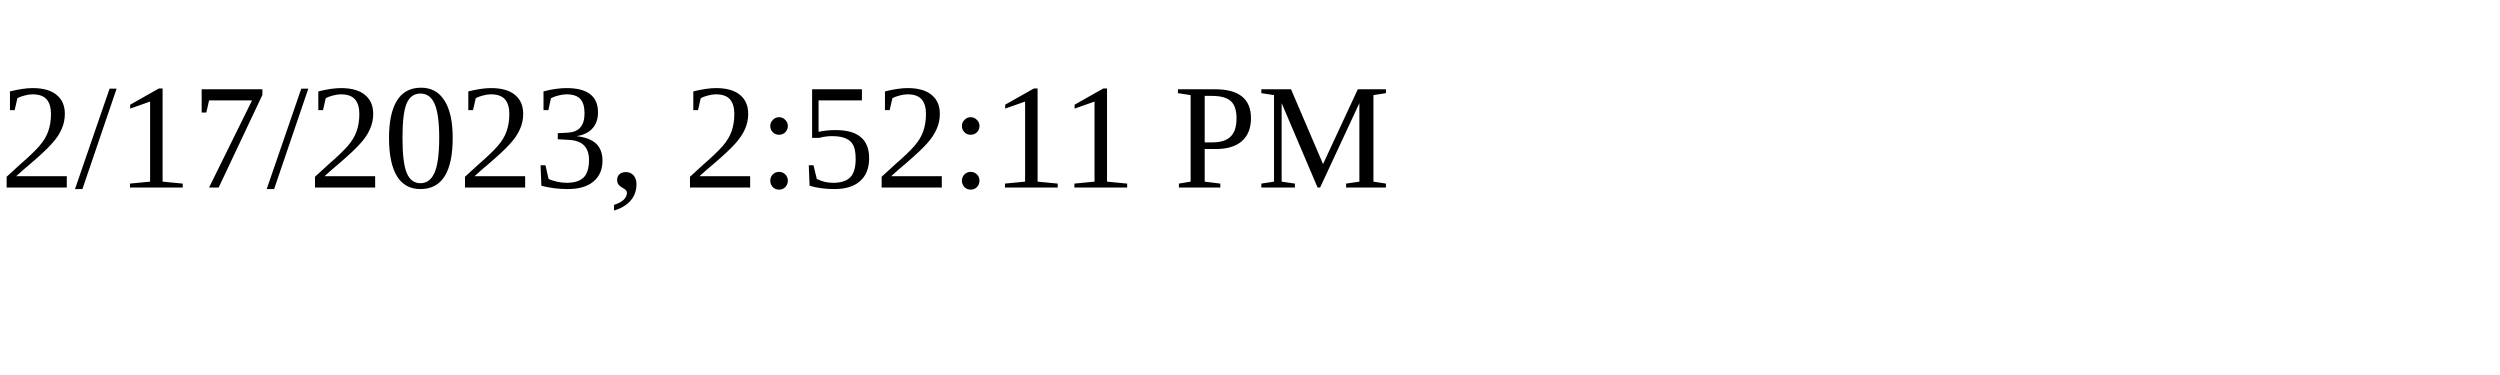
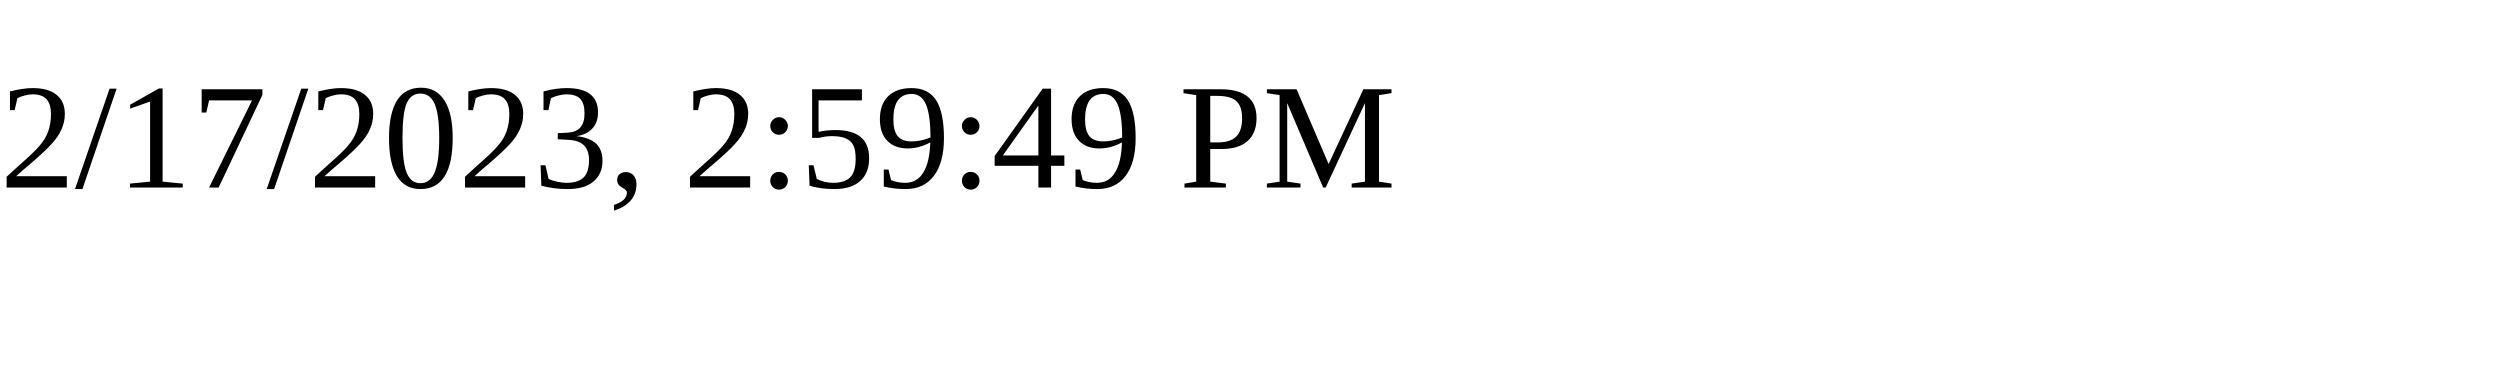
<svg xmlns="http://www.w3.org/2000/svg" height="30" width="200">
-   <text x="0" y="15">2/17/2023, 2:52:11 PM</text>
+   <text x="0" y="15">2/17/2023, 2:59:49 PM</text>
</svg>
